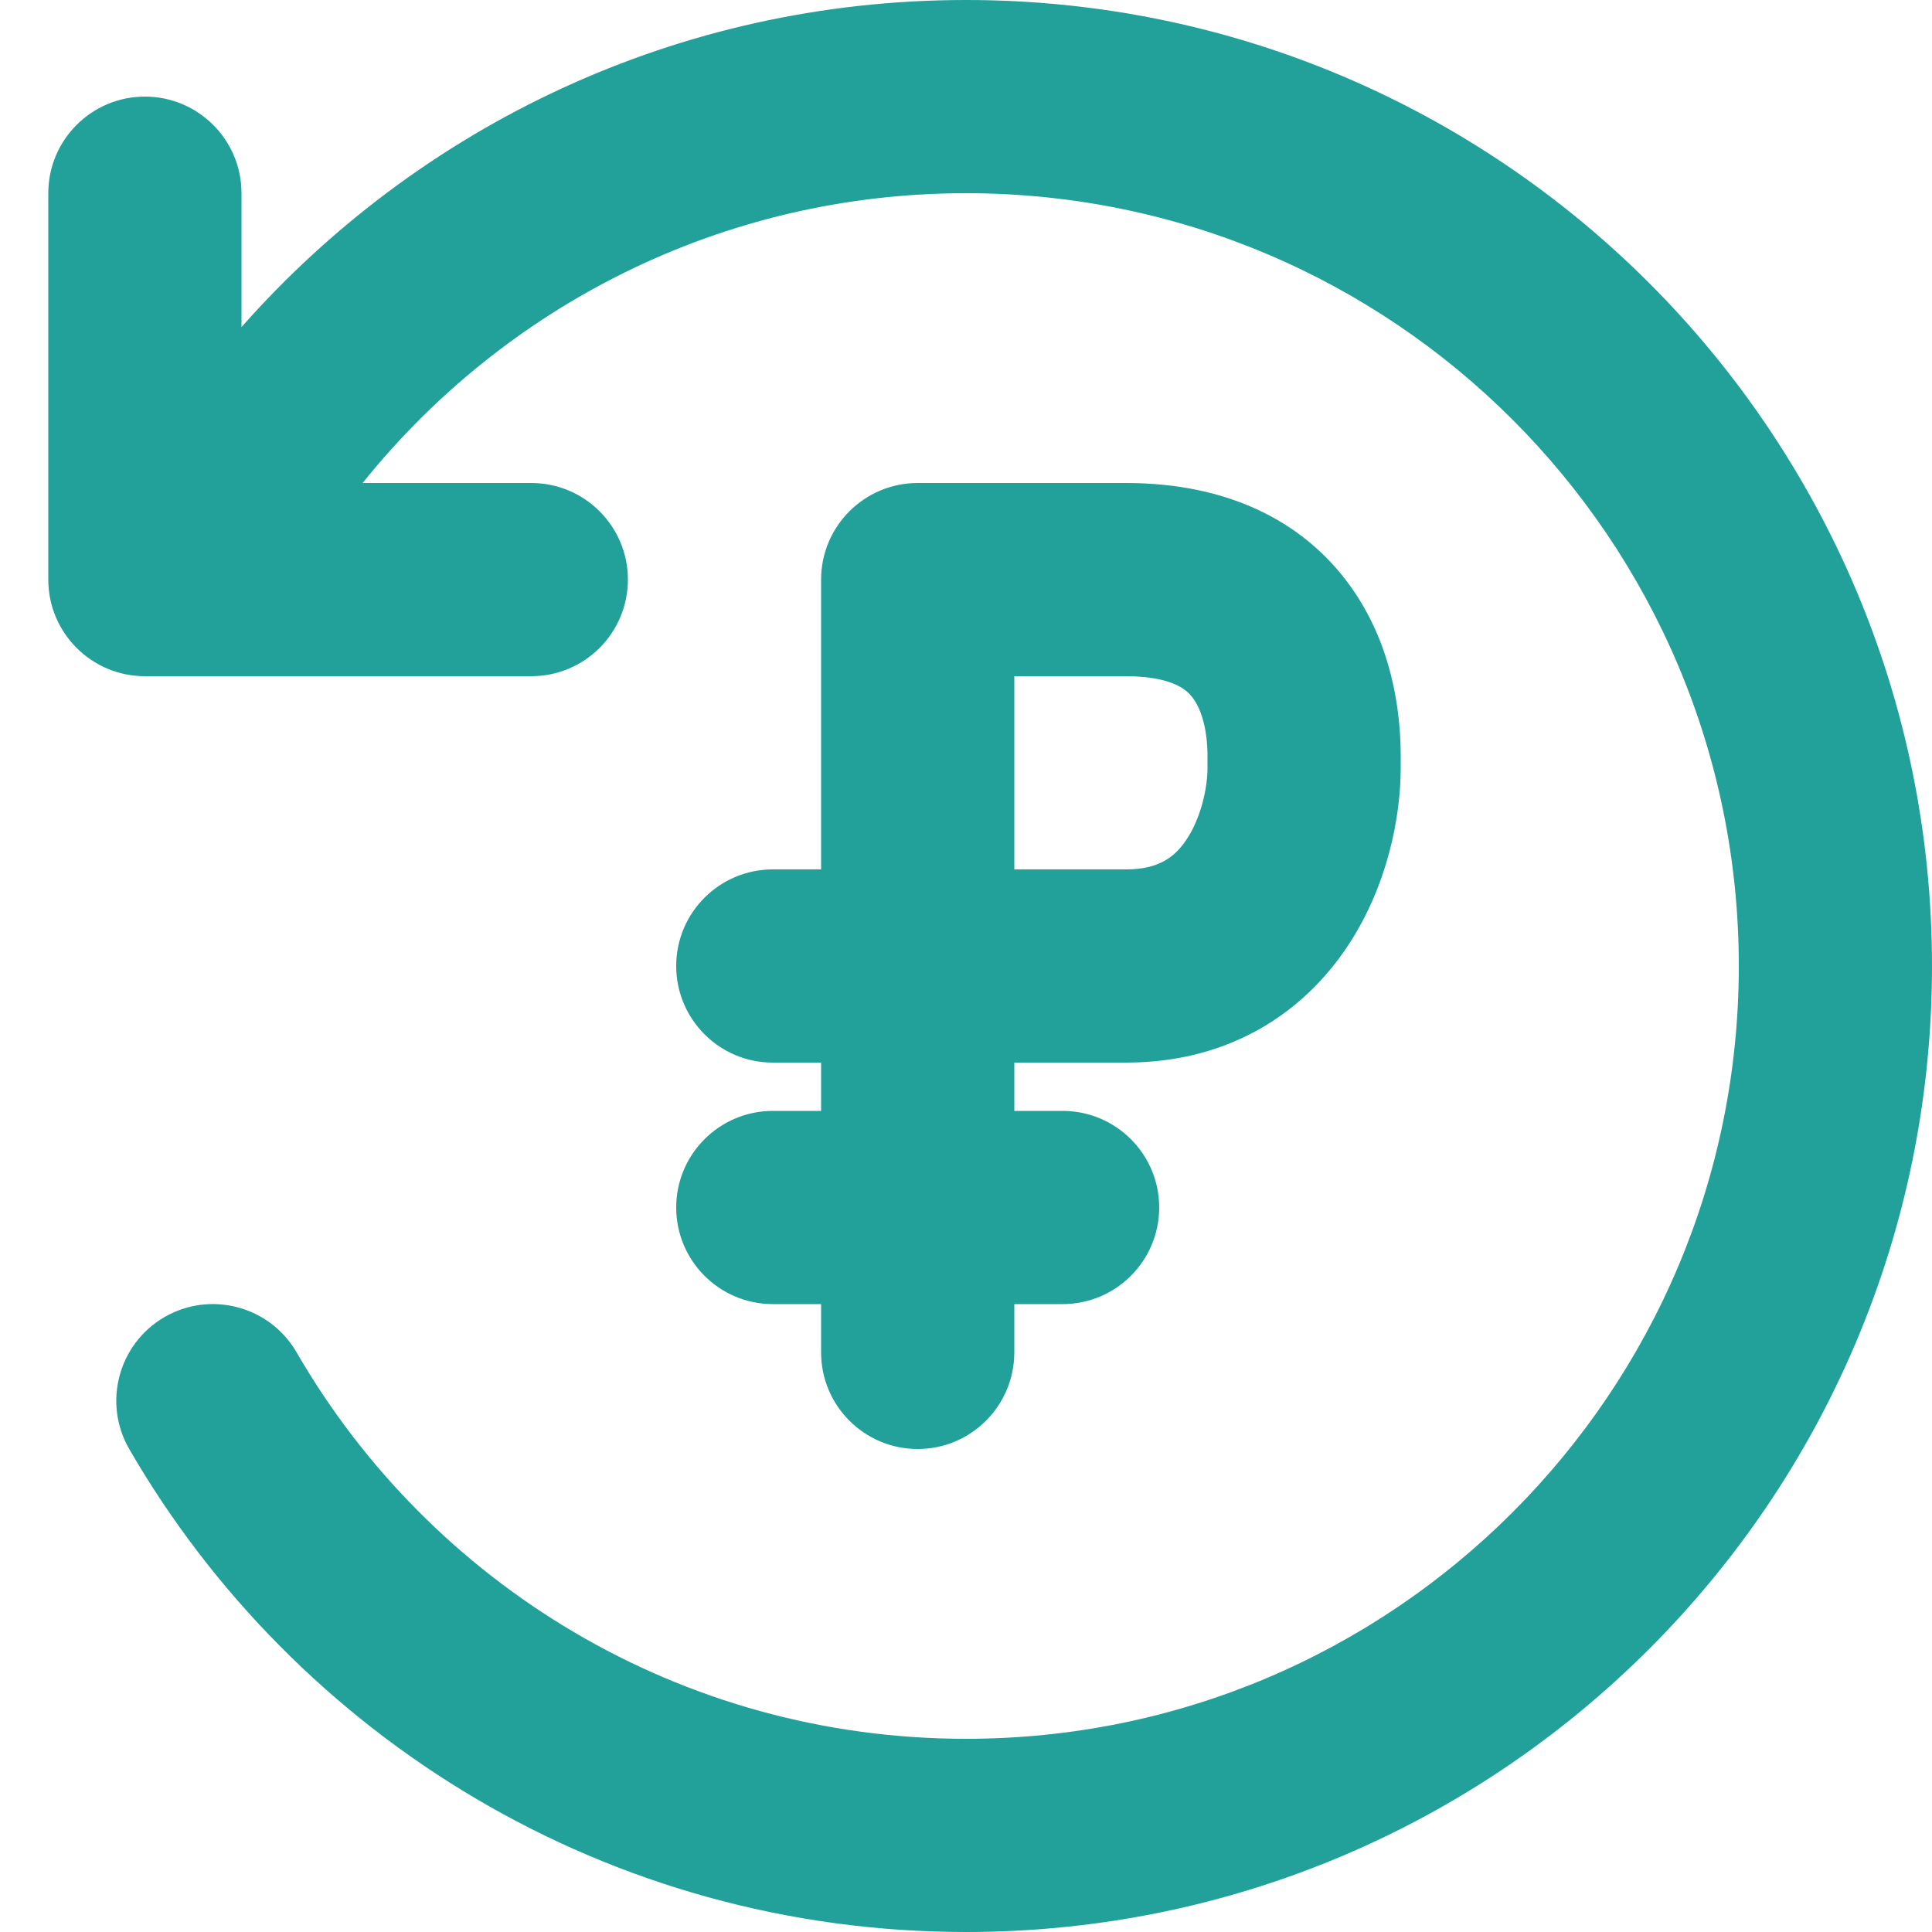
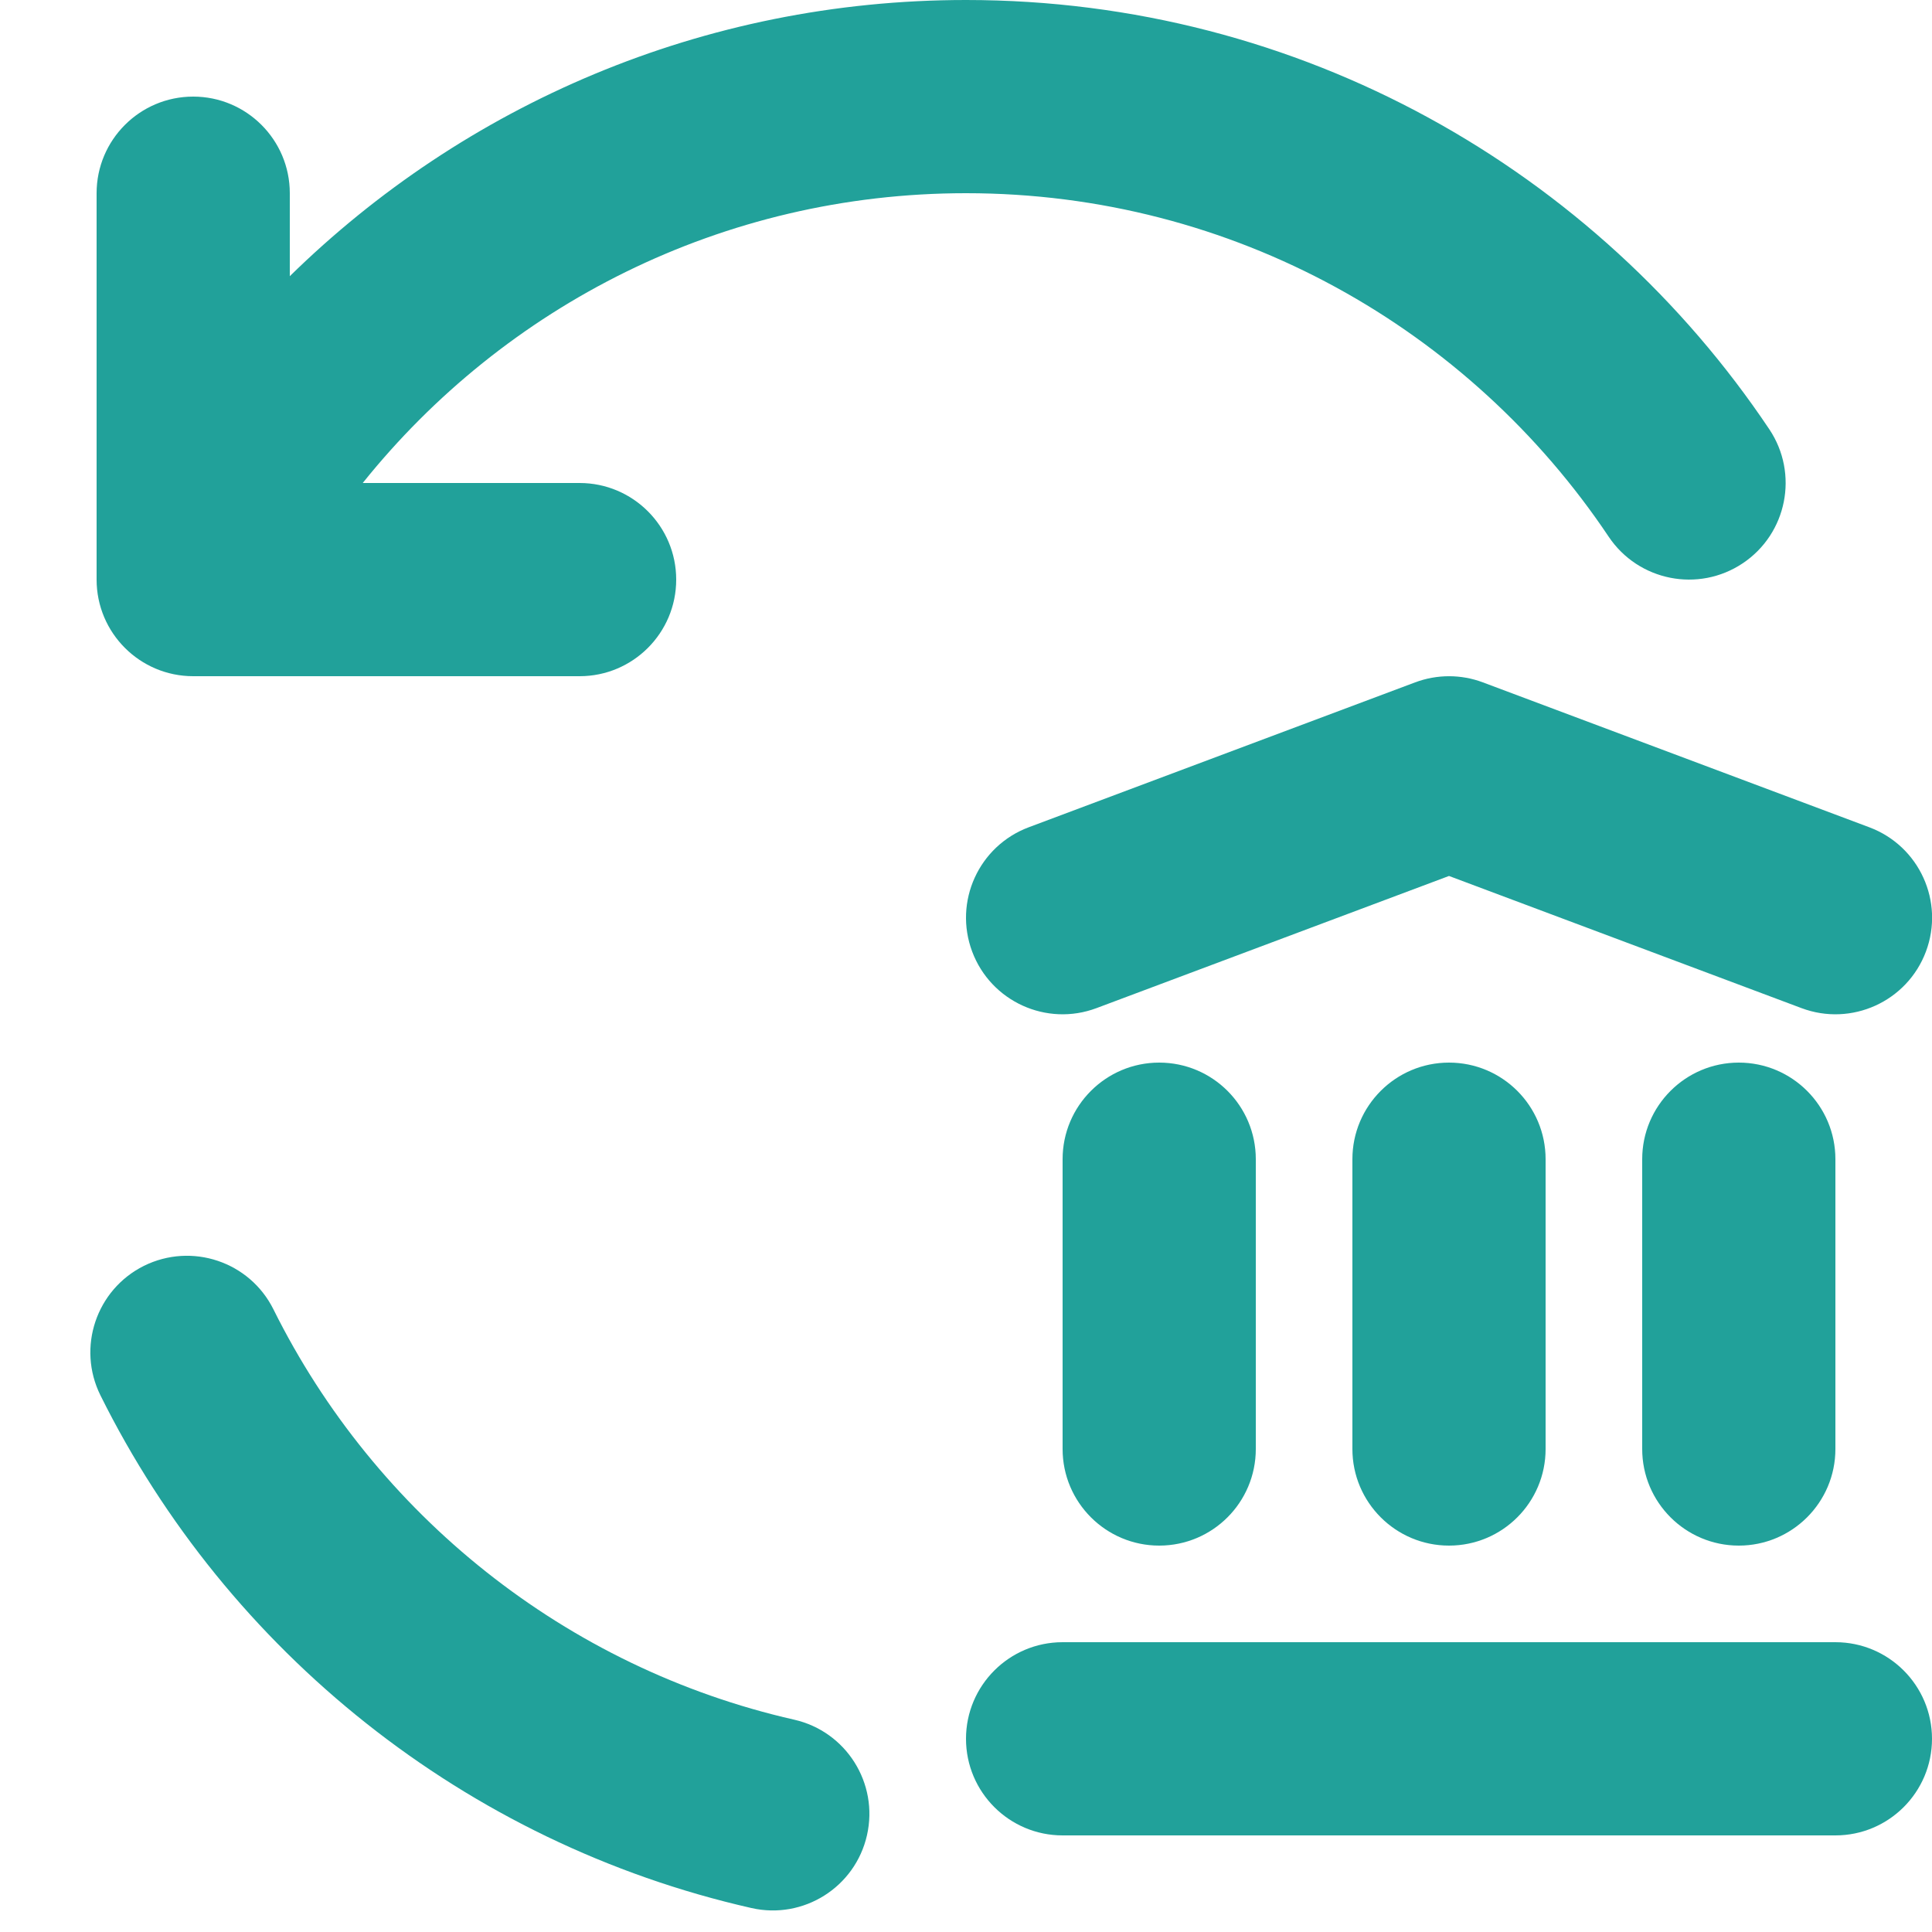
<svg xmlns="http://www.w3.org/2000/svg" width="20" height="20" viewBox="0 0 20 20" fill="none">
-   <path fill-rule="evenodd" clip-rule="evenodd" d="M8.5 6C8.5 5.448 8.948 5 9.5 5H11.656C12.707 5 13.492 5.394 13.974 6.061C14.414 6.669 14.5 7.368 14.5 7.827V7.95C14.5 8.458 14.363 9.174 13.95 9.795C13.505 10.466 12.746 11 11.656 11H10.5V11.5H11C11.552 11.5 12 11.948 12 12.5C12 13.052 11.552 13.5 11 13.5H10.5V14C10.5 14.552 10.052 15 9.5 15C8.948 15 8.5 14.552 8.5 14V13.5H8C7.448 13.5 7 13.052 7 12.5C7 11.948 7.448 11.5 8 11.5H8.5V11H8C7.448 11 7 10.552 7 10C7 9.448 7.448 9 8 9H8.5V6ZM10.5 9V7H11.656C11.927 7 12.088 7.048 12.178 7.09C12.263 7.13 12.315 7.179 12.353 7.232C12.445 7.359 12.5 7.574 12.5 7.827V7.95C12.5 8.154 12.434 8.463 12.284 8.689C12.167 8.865 12.004 9 11.656 9H10.5Z" fill="#21A19A" />
-   <path d="M3.754 5C5.222 3.17 7.475 2 10 2C14.418 2 18 5.582 18 10C18 14.418 14.418 18 10 18C7.04 18 4.454 16.393 3.07 13.999C2.793 13.521 2.181 13.358 1.703 13.634C1.225 13.911 1.062 14.523 1.338 15.001C3.066 17.987 6.297 20 10 20C15.523 20 20 15.523 20 10C20 4.477 15.523 0 10 0C7.012 0 4.332 1.311 2.5 3.386V2C2.5 1.448 2.052 1 1.5 1C0.948 1 0.5 1.448 0.5 2V6C0.5 6.552 0.948 7 1.5 7H5.5C6.052 7 6.5 6.552 6.5 6C6.5 5.448 6.052 5 5.5 5H3.754Z" fill="#21A19A" />
+   <path d="M10 2C7.475 2 5.222 3.17 3.755 5H6C6.552 5 7 5.448 7 6C7 6.552 6.552 7 6 7H2C1.448 7 1 6.552 1 6V2C1 1.448 1.448 1 2 1C2.552 1 3 1.448 3 2V2.859C4.803 1.091 7.274 0 10 0C13.468 0 16.523 1.766 18.316 4.444C18.623 4.903 18.5 5.524 18.041 5.831C17.582 6.138 16.961 6.015 16.653 5.556C15.217 3.41 12.773 2 10 2Z" fill="#21A19A" />
+   <path d="M1.49 13.104C1.985 12.859 2.585 13.06 2.831 13.555C3.886 15.678 5.856 17.265 8.221 17.802C8.76 17.924 9.097 18.46 8.975 18.998C8.853 19.537 8.317 19.874 7.779 19.752C4.817 19.08 2.357 17.096 1.04 14.445C0.794 13.95 0.996 13.35 1.49 13.104Z" fill="#21A19A" />
+   <path d="M14.649 7.064C14.876 6.979 15.125 6.979 15.351 7.064L19.351 8.564C19.869 8.758 20.131 9.334 19.937 9.851C19.743 10.368 19.166 10.63 18.649 10.436L15 9.068L11.351 10.436C10.834 10.63 10.258 10.368 10.064 9.851C9.87 9.334 10.132 8.758 10.649 8.564L14.649 7.064Z" fill="#21A19A" />
+   <path d="M12 11C12.553 11 13 11.448 13 12V15C13 15.552 12.553 16 12 16C11.448 16 11 15.552 11 15V12C11 11.448 11.448 11 12 11Z" fill="#21A19A" />
+   <path d="M15 11C15.553 11 16 11.448 16 12V15C16 15.552 15.553 16 15 16C14.448 16 14 15.552 14 15V12C14 11.448 14.448 11 15 11Z" fill="#21A19A" />
+   <path d="M18 11C18.552 11 19 11.448 19 12V15C19 15.552 18.552 16 18 16C17.448 16 17 15.552 17 15V12C17 11.448 17.448 11 18 11Z" fill="#21A19A" />
+   <path d="M10 18C10 17.448 10.448 17 11 17H19C19.552 17 20 17.448 20 18C20 18.552 19.552 19 19 19H11C10.448 19 10 18.552 10 18Z" fill="#21A19A" />
</svg>
